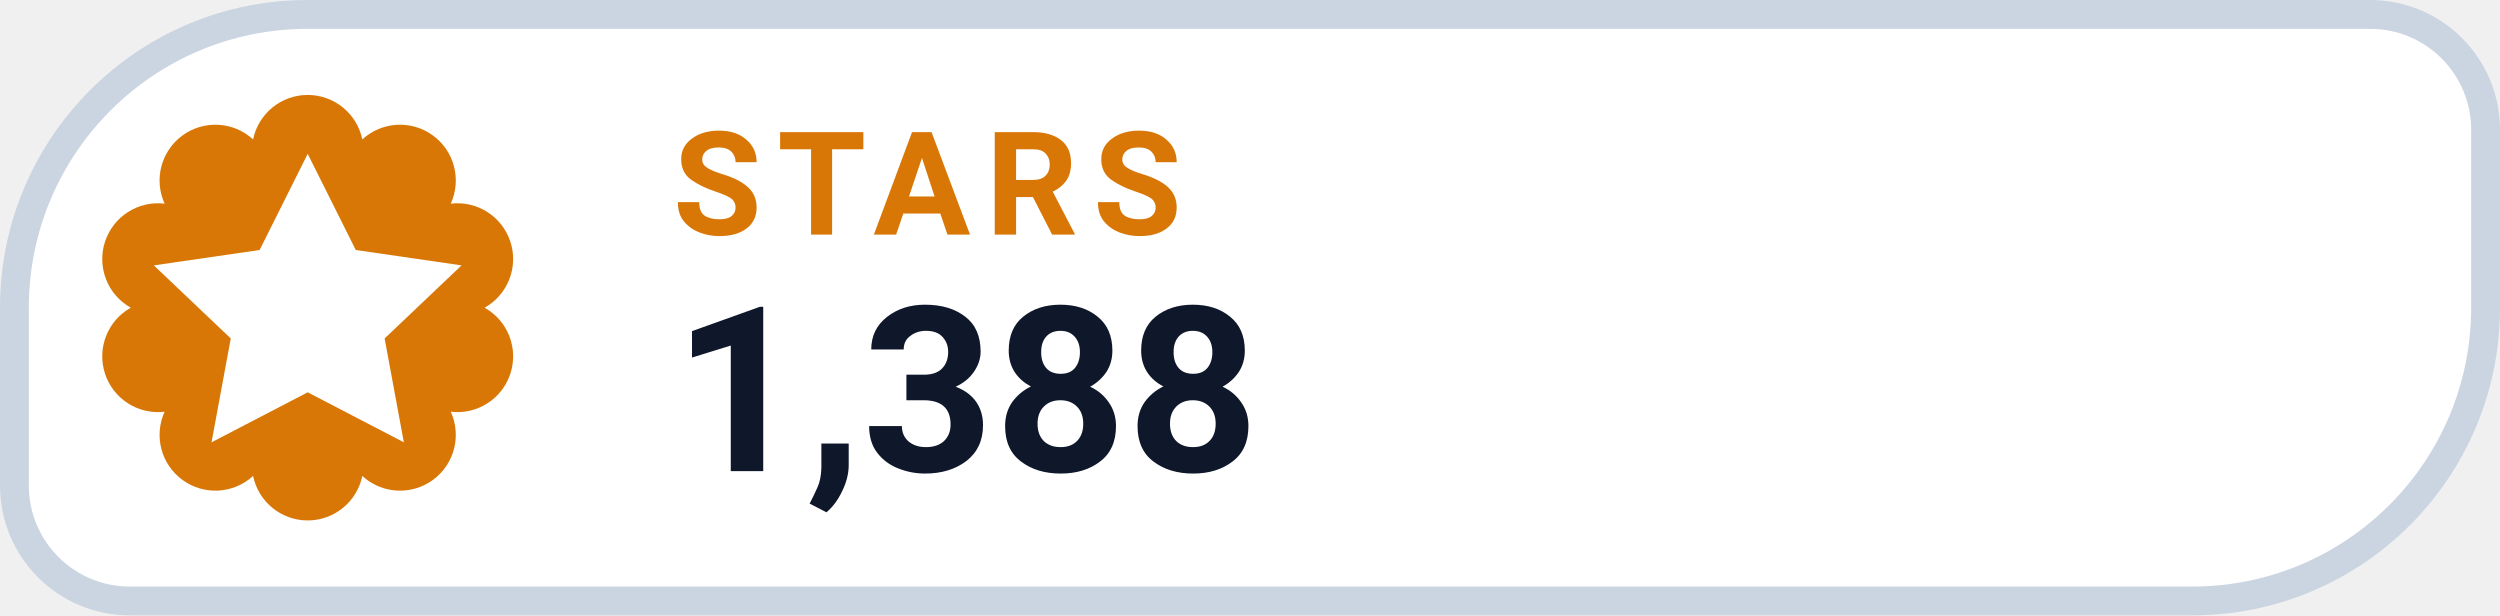
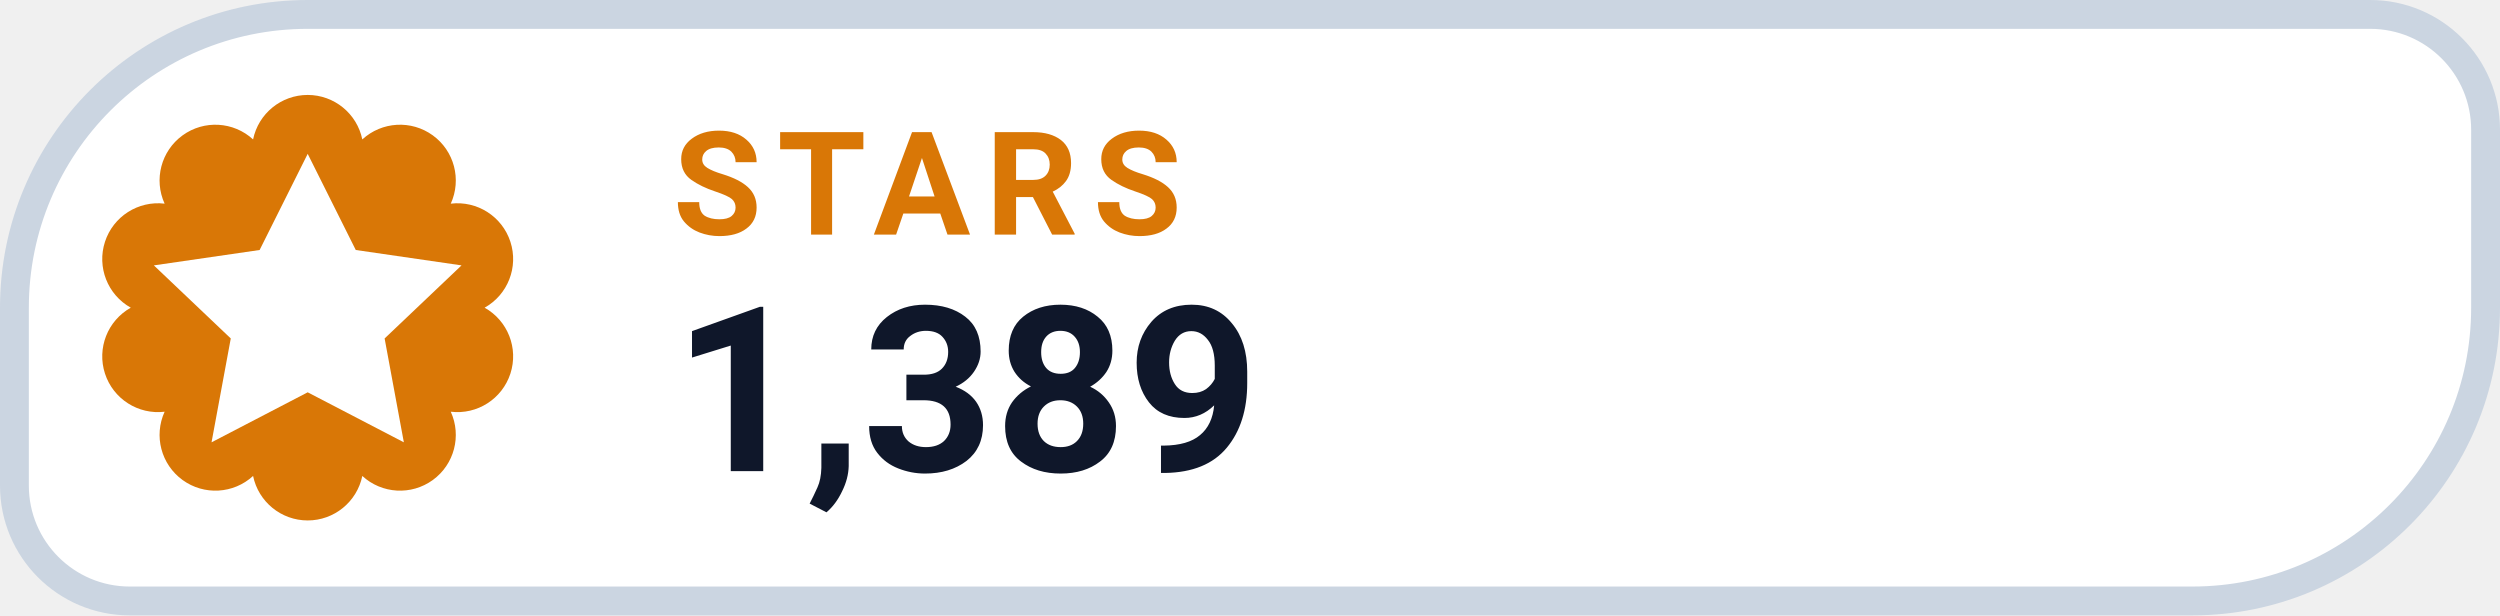
- <svg xmlns="http://www.w3.org/2000/svg" width="130" height="32" viewBox="0 0 130 32" role="img" aria-label="STARS 1,388">
+ <svg xmlns="http://www.w3.org/2000/svg" width="130" height="32" viewBox="0 0 130 32" role="img" aria-label="STARS 1,389">
  <path d="M 16.00 0.75 H 123.25 A 6.00 6.00 0 0 1 129.25 6.75 V 16.00 A 15.25 15.25 0 0 1 114.00 31.25 H 6.75 A 6.00 6.00 0 0 1 0.75 25.25 V 16.00 A 15.25 15.25 0 0 1 16.00 0.75 Z" fill="#FFFFFF" stroke="#CBD5E1" stroke-width="1.5" />
  <path d="M 13.16 7.25 A 2.90 2.90 0 0 1 18.84 7.25 A 2.90 2.90 0 0 1 23.44 10.59 A 2.90 2.90 0 0 1 25.20 16.00 A 2.90 2.90 0 0 1 23.44 21.41 A 2.90 2.90 0 0 1 18.84 24.75 A 2.90 2.90 0 0 1 13.16 24.75 A 2.90 2.90 0 0 1 8.56 21.41 A 2.90 2.90 0 0 1 6.80 16.00 A 2.90 2.90 0 0 1 8.56 10.59 A 2.90 2.90 0 0 1 13.16 7.25 Z" fill="#D97706" />
  <g transform="translate(16 16)" style="color:#FFFFFF;">
    <path d="M0 -8 l2.5 5 5.5 .8 -4 3.8 1 5.4 -5 -2.6 -5 2.6 1 -5.4 -4 -3.8 5.5 -.8 Z" fill="currentColor" />
  </g>
  <text x="35" y="12.2" fill="#D97706" font-family="-apple-system,BlinkMacSystemFont,'Segoe UI',Roboto,Helvetica,Arial,sans-serif" font-size="7.5" font-weight="700" letter-spacing=".8">STARS</text>
-   <text x="35" y="24.5" fill="#0F172A" font-family="-apple-system,BlinkMacSystemFont,'Segoe UI',Roboto,Helvetica,Arial,sans-serif" font-size="12" font-weight="750">1,388</text>
+   <text x="35" y="24.5" fill="#0F172A" font-family="-apple-system,BlinkMacSystemFont,'Segoe UI',Roboto,Helvetica,Arial,sans-serif" font-size="12" font-weight="750">1,389</text>
</svg>
